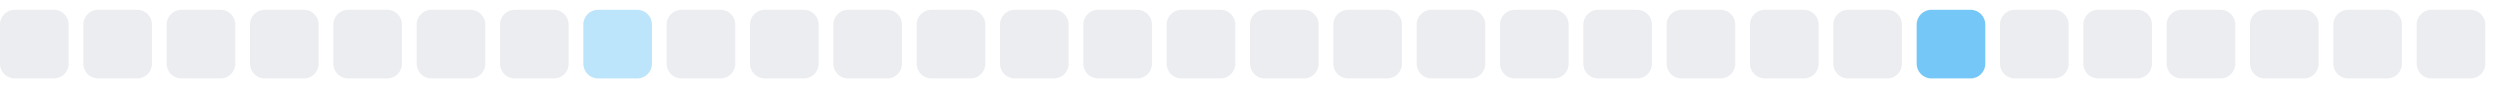
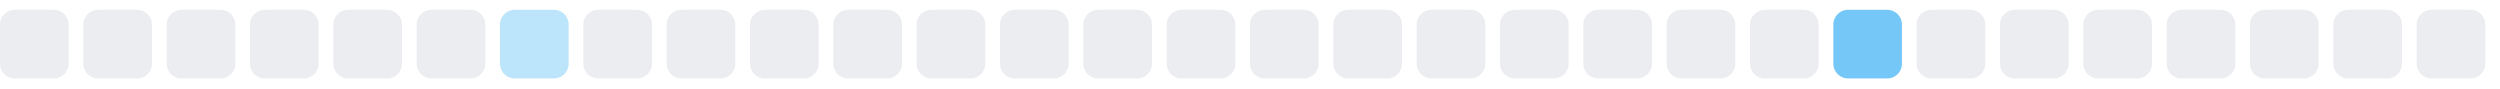
<svg xmlns="http://www.w3.org/2000/svg" width="255" height="9">
  <style>
        .level0 { fill: #ebedf0; }
        .level1 { fill: #bce4fa; }
        .level2 { fill: #75c7f7; }
        .level3 { fill: #30a9f2; }
        .level4 { fill: #008ee6; }
        @media (prefers-color-scheme: dark) {
          .level0 { fill: #161b22; }
          .level1 { fill: #0b3b5c; }
          .level2 { fill: #0a6299; }
          .level3 { fill: #008ee6; }
          .level4 { fill: #5bc4ff; }
        }
      </style>
  <rect x="0.0" y="1" width="7" height="7" rx="1.5" ry="1.5" class="level0" />
  <rect x="8.5" y="1" width="7" height="7" rx="1.5" ry="1.5" class="level0" />
  <rect x="17.0" y="1" width="7" height="7" rx="1.5" ry="1.5" class="level0" />
  <rect x="25.5" y="1" width="7" height="7" rx="1.5" ry="1.5" class="level0" />
  <rect x="34.0" y="1" width="7" height="7" rx="1.5" ry="1.5" class="level0" />
  <rect x="42.5" y="1" width="7" height="7" rx="1.5" ry="1.5" class="level0" />
-   <rect x="51.0" y="1" width="7" height="7" rx="1.5" ry="1.5" class="level0" />
-   <rect x="59.5" y="1" width="7" height="7" rx="1.5" ry="1.5" class="level1" />
+   <rect x="51.0" y="1" width="7" height="7" rx="1.5" ry="1.5" class="level1" />
+   <rect x="59.5" y="1" width="7" height="7" rx="1.5" ry="1.5" class="level0" />
  <rect x="68.0" y="1" width="7" height="7" rx="1.5" ry="1.5" class="level0" />
  <rect x="76.5" y="1" width="7" height="7" rx="1.5" ry="1.5" class="level0" />
  <rect x="85.0" y="1" width="7" height="7" rx="1.5" ry="1.5" class="level0" />
  <rect x="93.5" y="1" width="7" height="7" rx="1.5" ry="1.5" class="level0" />
  <rect x="102.0" y="1" width="7" height="7" rx="1.5" ry="1.5" class="level0" />
  <rect x="110.5" y="1" width="7" height="7" rx="1.5" ry="1.5" class="level0" />
  <rect x="119.0" y="1" width="7" height="7" rx="1.5" ry="1.5" class="level0" />
  <rect x="127.5" y="1" width="7" height="7" rx="1.5" ry="1.5" class="level0" />
  <rect x="136.0" y="1" width="7" height="7" rx="1.5" ry="1.5" class="level0" />
  <rect x="144.5" y="1" width="7" height="7" rx="1.5" ry="1.5" class="level0" />
  <rect x="153.0" y="1" width="7" height="7" rx="1.5" ry="1.5" class="level0" />
  <rect x="161.5" y="1" width="7" height="7" rx="1.5" ry="1.5" class="level0" />
  <rect x="170.0" y="1" width="7" height="7" rx="1.5" ry="1.5" class="level0" />
  <rect x="178.5" y="1" width="7" height="7" rx="1.5" ry="1.5" class="level0" />
-   <rect x="187.0" y="1" width="7" height="7" rx="1.5" ry="1.5" class="level0" />
-   <rect x="195.5" y="1" width="7" height="7" rx="1.5" ry="1.5" class="level2" />
+   <rect x="187.0" y="1" width="7" height="7" rx="1.5" ry="1.5" class="level2" />
+   <rect x="195.5" y="1" width="7" height="7" rx="1.5" ry="1.5" class="level0" />
  <rect x="204.0" y="1" width="7" height="7" rx="1.5" ry="1.5" class="level0" />
  <rect x="212.5" y="1" width="7" height="7" rx="1.5" ry="1.5" class="level0" />
  <rect x="221.0" y="1" width="7" height="7" rx="1.5" ry="1.5" class="level0" />
  <rect x="229.5" y="1" width="7" height="7" rx="1.5" ry="1.5" class="level0" />
  <rect x="238.0" y="1" width="7" height="7" rx="1.5" ry="1.5" class="level0" />
  <rect x="246.5" y="1" width="7" height="7" rx="1.5" ry="1.5" class="level0" />
</svg>
